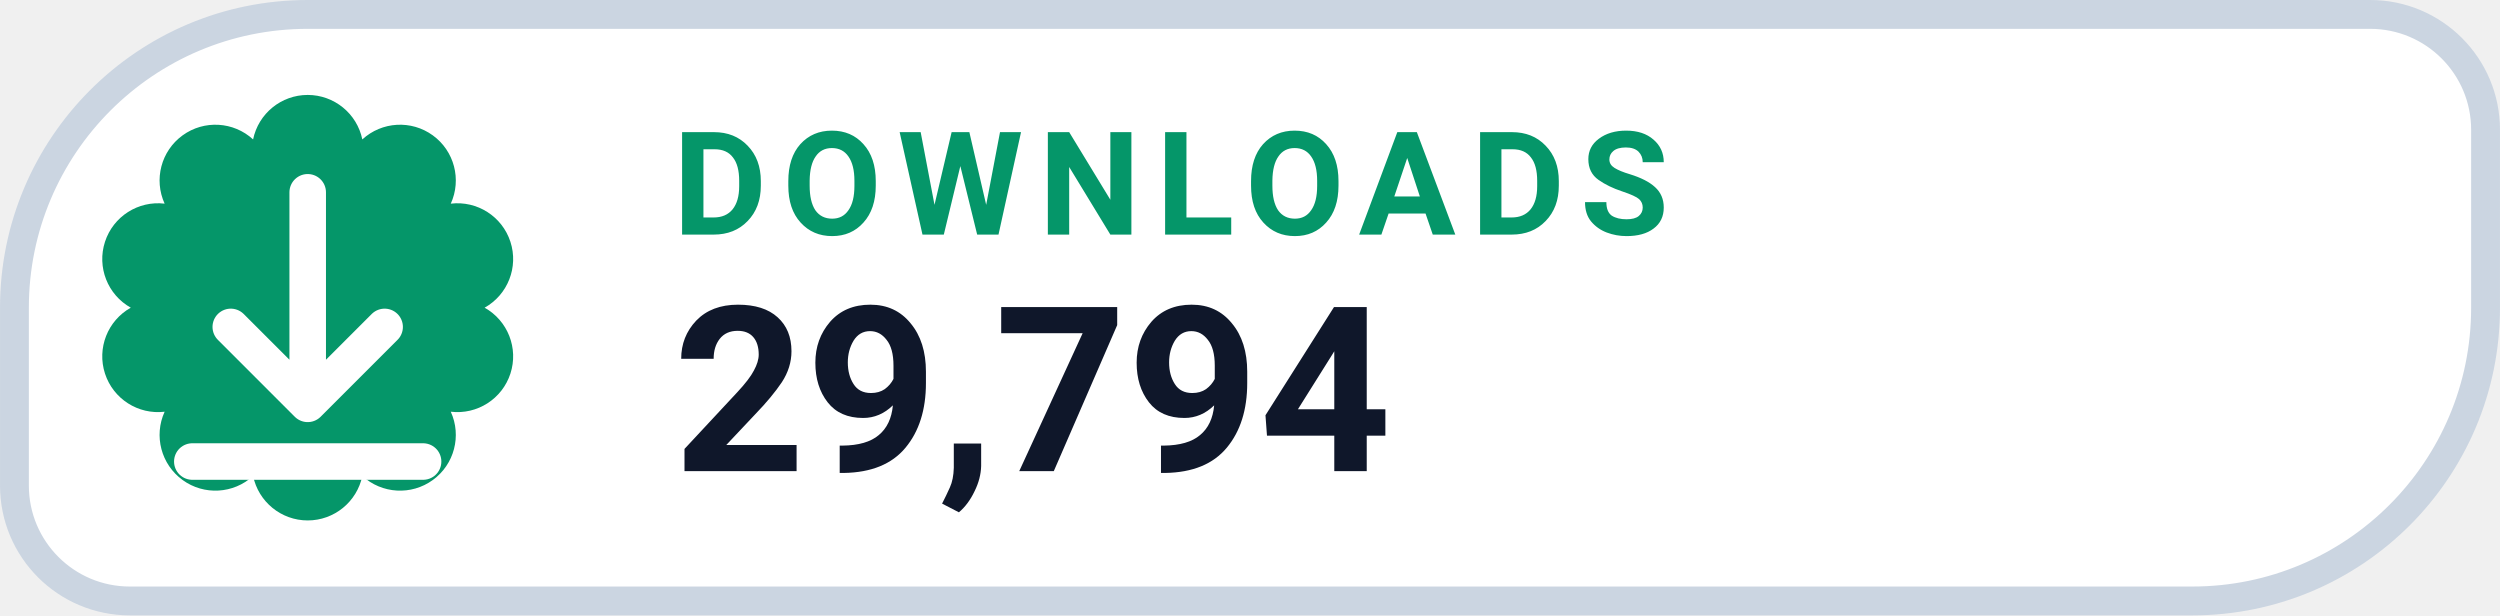
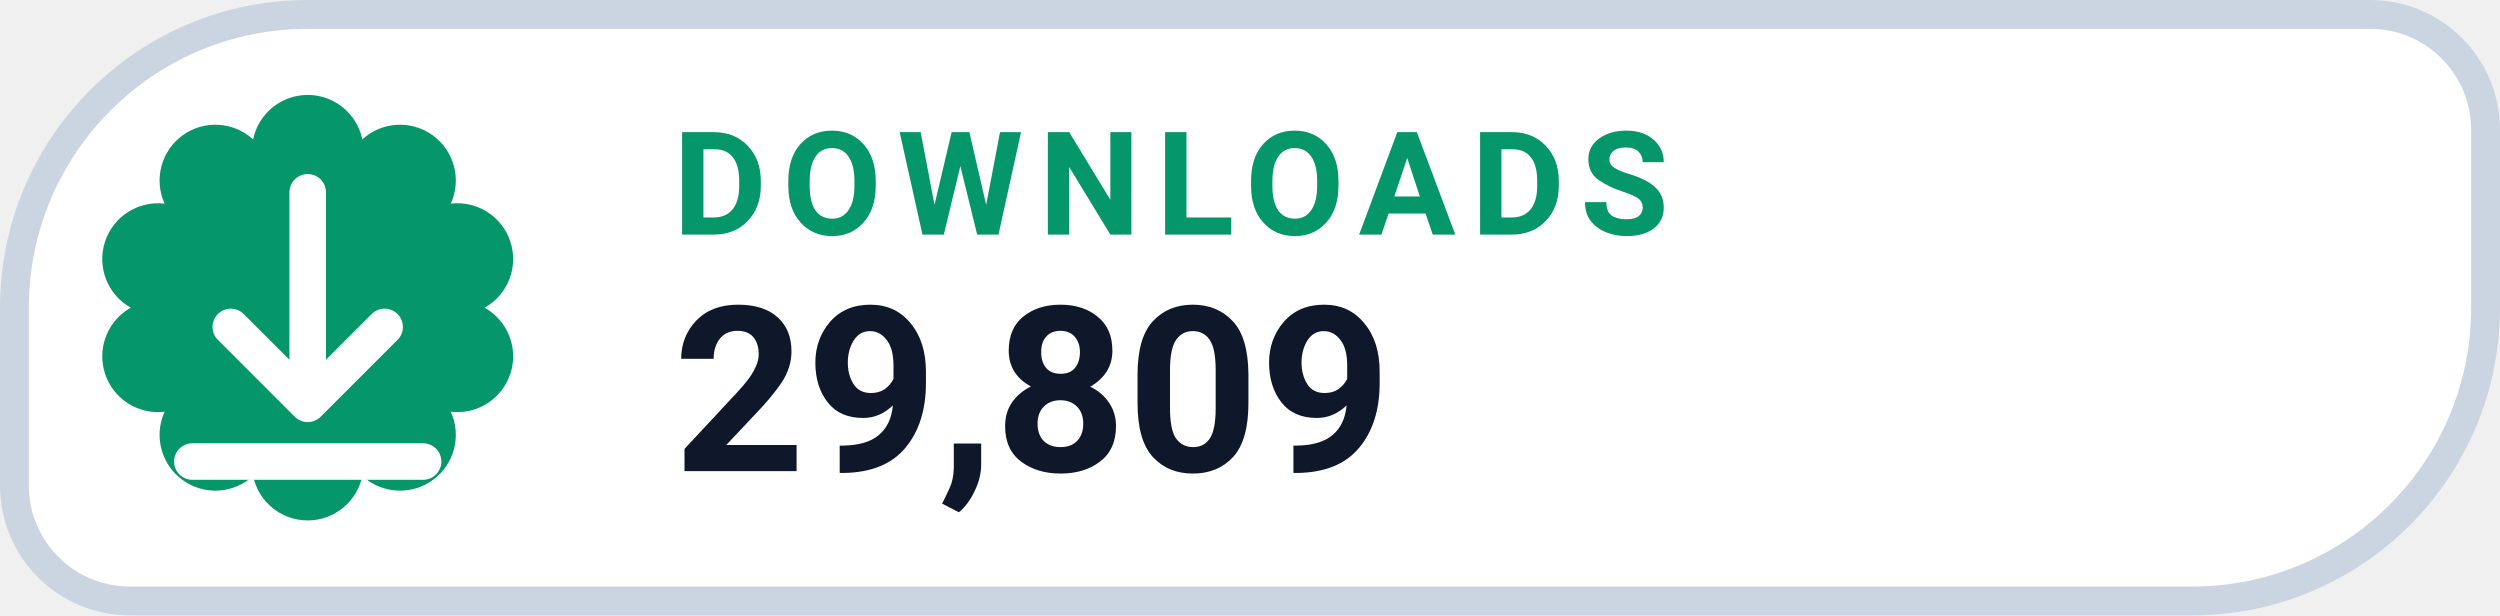
- <svg xmlns="http://www.w3.org/2000/svg" width="126" height="31.015" viewBox="0 0 130 32" role="img" aria-label="DOWNLOADS 29,794">
+ <svg xmlns="http://www.w3.org/2000/svg" width="126" height="31.015" viewBox="0 0 130 32" role="img" aria-label="DOWNLOADS 29,809">
  <path d="M 16.00 0.75 H 123.25 A 6.00 6.00 0 0 1 129.25 6.75 V 16.00 A 15.25 15.25 0 0 1 114.00 31.25 H 6.75 A 6.00 6.00 0 0 1 0.75 25.25 V 16.00 A 15.25 15.25 0 0 1 16.00 0.75 Z" fill="#FFFFFF" stroke="#CBD5E1" stroke-width="1.5" />
  <path d="M 13.16 7.25 A 2.90 2.90 0 0 1 18.84 7.25 A 2.90 2.90 0 0 1 23.44 10.59 A 2.90 2.90 0 0 1 25.20 16.00 A 2.90 2.90 0 0 1 23.44 21.41 A 2.90 2.90 0 0 1 18.84 24.75 A 2.90 2.90 0 0 1 13.16 24.75 A 2.90 2.90 0 0 1 8.56 21.41 A 2.90 2.90 0 0 1 6.80 16.00 A 2.90 2.90 0 0 1 8.56 10.59 A 2.90 2.90 0 0 1 13.16 7.25 Z" fill="#059669" />
  <g transform="translate(16 16)" style="color:#FFFFFF;">
    <path d="M0 -6 v11 m0 0 l4 -4 m-4 4 l-4 -4 M-6 8 h12" fill="none" stroke="currentColor" stroke-width="1.9" stroke-linecap="round" stroke-linejoin="round" />
  </g>
  <text x="35" y="12.2" fill="#059669" font-family="-apple-system,BlinkMacSystemFont,'Segoe UI',Roboto,Helvetica,Arial,sans-serif" font-size="7.5" font-weight="700" letter-spacing=".8">DOWNLOADS</text>
-   <text x="35" y="24.5" fill="#0F172A" font-family="-apple-system,BlinkMacSystemFont,'Segoe UI',Roboto,Helvetica,Arial,sans-serif" font-size="12" font-weight="750">29,794</text>
+   <text x="35" y="24.5" fill="#0F172A" font-family="-apple-system,BlinkMacSystemFont,'Segoe UI',Roboto,Helvetica,Arial,sans-serif" font-size="12" font-weight="750">29,809</text>
</svg>
